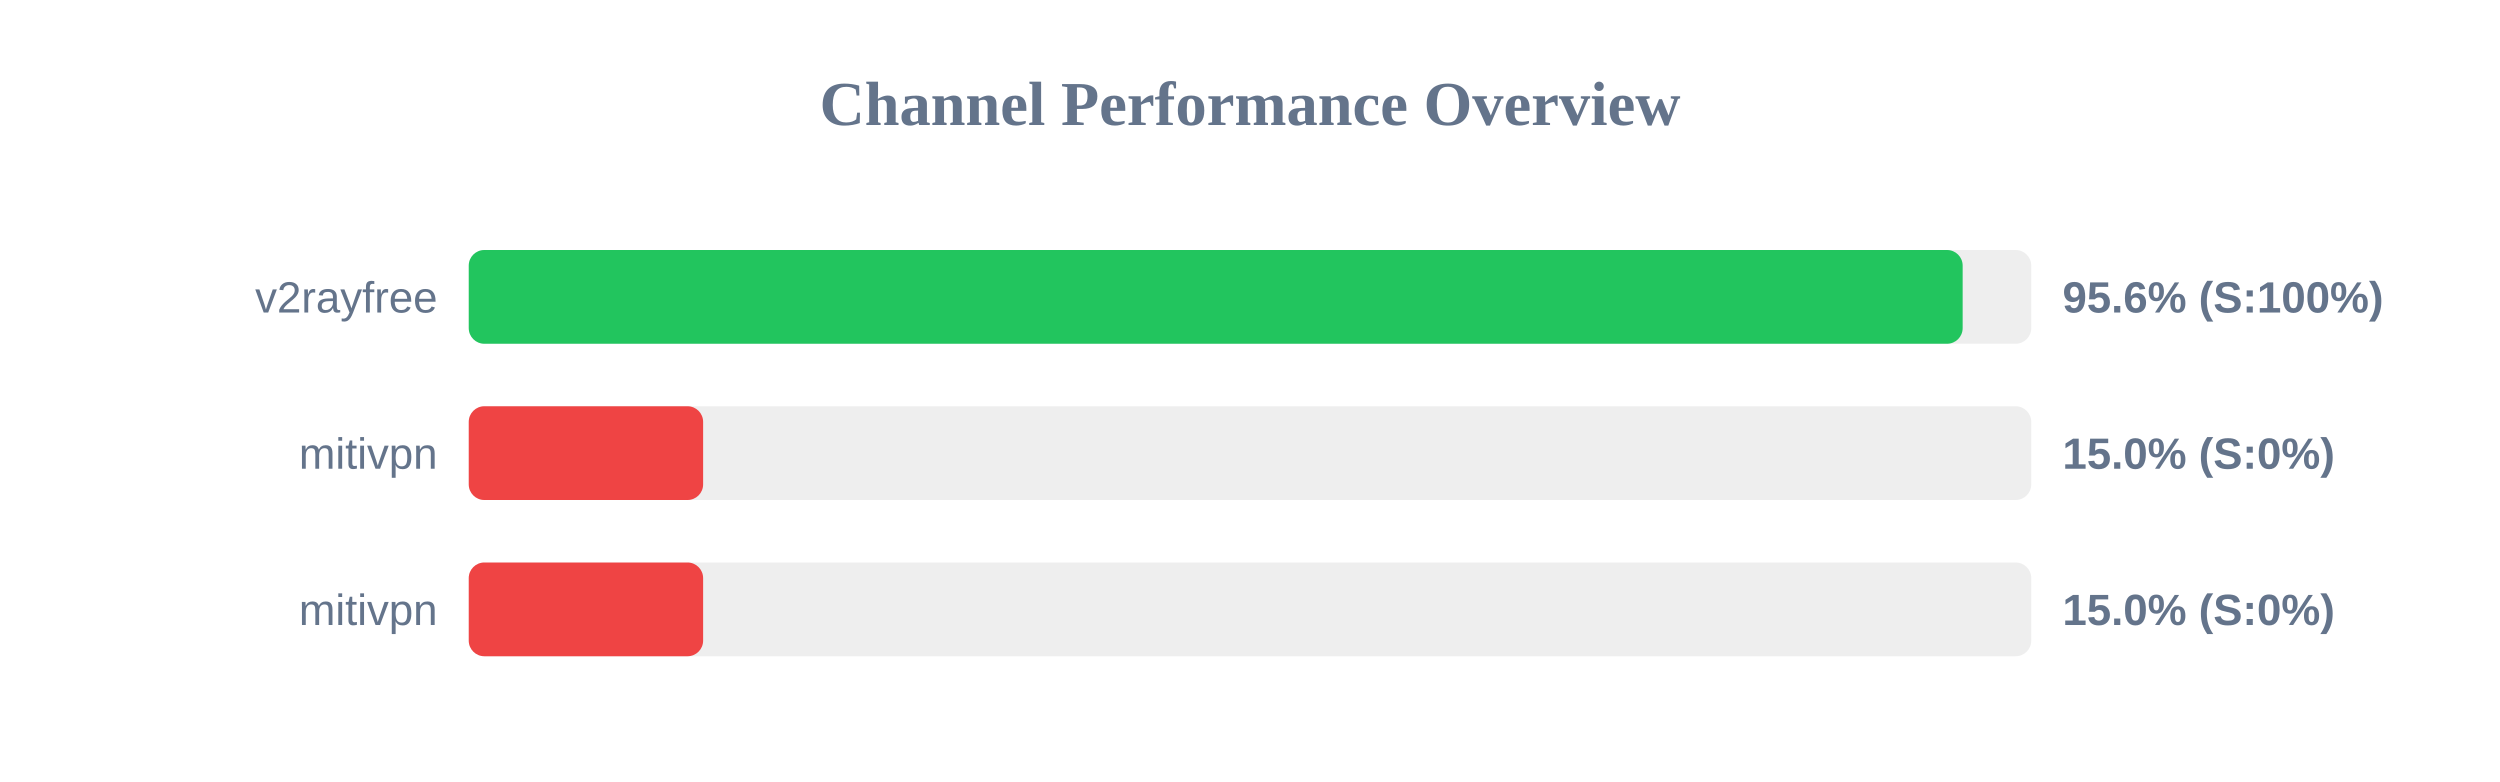
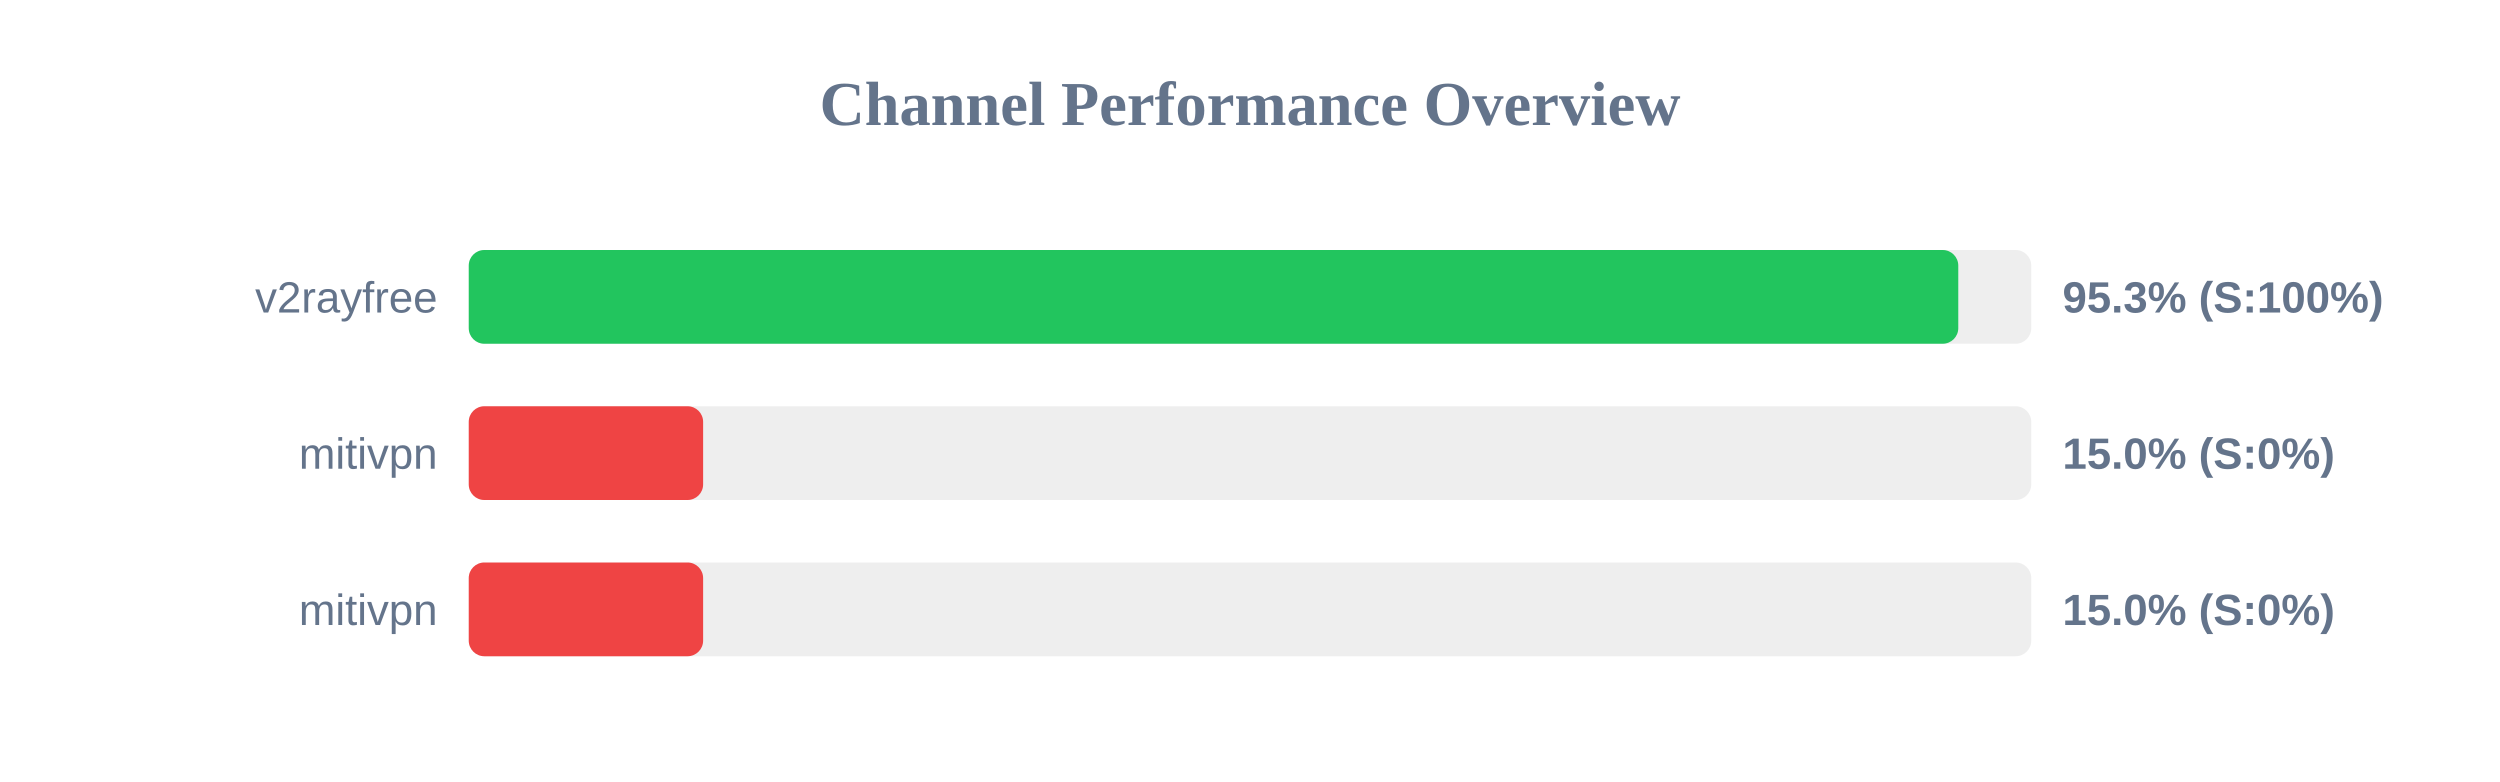
<svg xmlns="http://www.w3.org/2000/svg" width="800" height="250" version="1.1">
  <style>
        .row { font: 14px Arial; fill: #64748b; }
        .score { font: bold 14px Arial; fill: #64748b; }
    </style>
  <text x="400" y="40" text-anchor="middle" font-size="20px" font-weight="bold" fill="#64748b">Channel Performance Overview</text>
  <rect x="150" y="80" width="500" height="30" fill="#eee" rx="5" />
-   <rect x="150" y="80" width="478.05" height="30" fill="#22c55e" rx="5" />
+   <rect x="150" y="80" width="476.65" height="30" fill="#22c55e" rx="5" />
  <text x="140" y="100" text-anchor="end" class="row">v2rayfree</text>
-   <text x="660" y="100" text-anchor="start" class="score">95.6% (S:100%)</text>
+   <text x="660" y="100" text-anchor="start" class="score">95.3% (S:100%)</text>
  <rect x="150" y="130" width="500" height="30" fill="#eee" rx="5" />
  <rect x="150" y="130" width="75.0" height="30" fill="#ef4444" rx="5" />
  <text x="140" y="150" text-anchor="end" class="row">mitivpn</text>
  <text x="660" y="150" text-anchor="start" class="score">15.0% (S:0%)</text>
  <rect x="150" y="180" width="500" height="30" fill="#eee" rx="5" />
  <rect x="150" y="180" width="75.0" height="30" fill="#ef4444" rx="5" />
  <text x="140" y="200" text-anchor="end" class="row">mitivpn</text>
  <text x="660" y="200" text-anchor="start" class="score">15.0% (S:0%)</text>
</svg>
